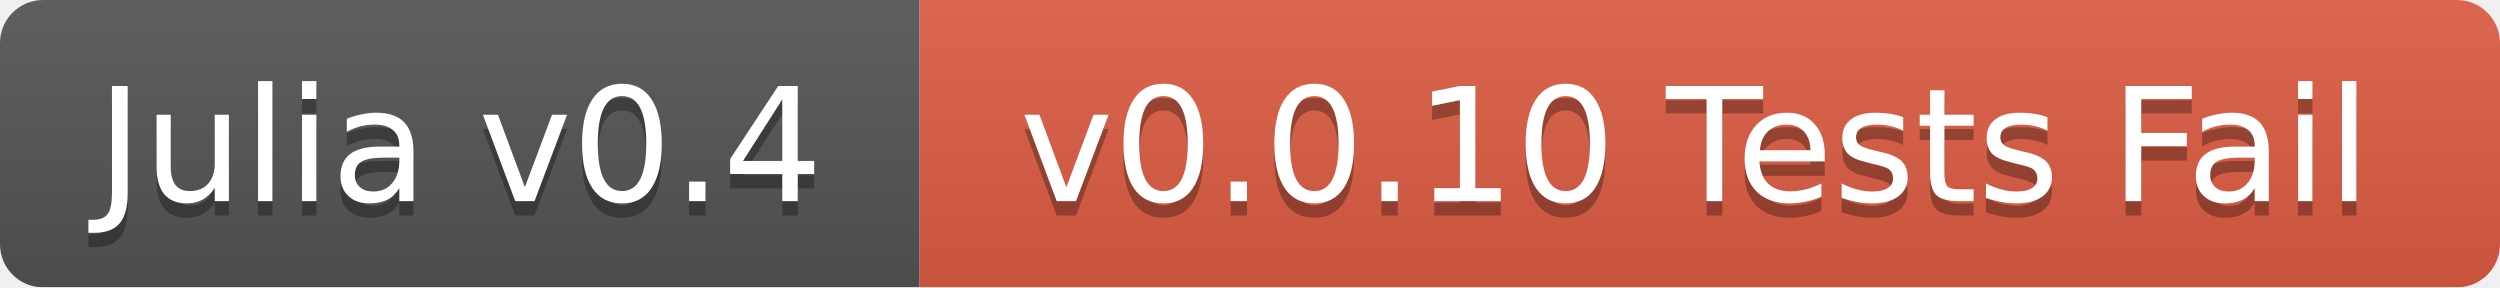
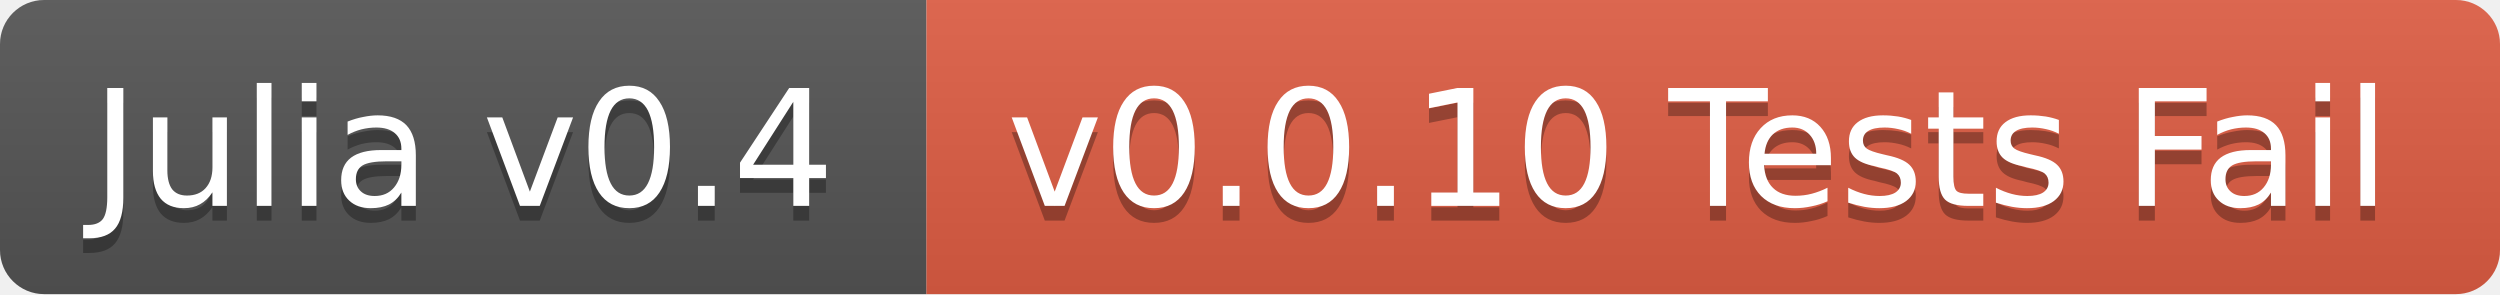
- <svg xmlns="http://www.w3.org/2000/svg" width="174" height="20">
+ <svg xmlns="http://www.w3.org/2000/svg" width="170" height="20">
  <linearGradient id="b" x2="0" y2="100%">
    <stop offset="0" stop-color="#bbb" stop-opacity=".1" />
    <stop offset="1" stop-opacity=".1" />
  </linearGradient>
-   <mask id="a">
-     <rect width="174" height="20" rx="3" fill="#fff" />
-   </mask>
-   <g mask="url(#a)">
-     <path fill="#555" d="M0 0h64v20H0z" />
-     <path fill="#e05d44" d="M64 0h110v20H64z" />
-     <path fill="url(#b)" d="M0 0h174v20H0z" />
+   <clipPath id="a">
+     <rect width="170" height="20" rx="3" fill="#fff" />
+   </clipPath>
+   <g clip-path="url(#a)">
+     <path fill="#555" d="M0 0h63v20H0z" />
+     <path fill="#e05d44" d="M63 0h107v20H63z" />
+     <path fill="url(#b)" d="M0 0h170v20H0z" />
  </g>
  <g fill="#fff" text-anchor="middle" font-family="DejaVu Sans,Verdana,Geneva,sans-serif" font-size="11">
-     <text x="32" y="15" fill="#010101" fill-opacity=".3">Julia v0.4</text>
-     <text x="32" y="14">Julia v0.4</text>
-     <text x="118" y="15" fill="#010101" fill-opacity=".3">v0.0.10 Tests Fail</text>
-     <text x="118" y="14">v0.0.10 Tests Fail</text>
+     <text x="31.5" y="15" fill="#010101" fill-opacity=".3">Julia v0.4</text>
+     <text x="31.5" y="14">Julia v0.4</text>
+     <text x="115.5" y="15" fill="#010101" fill-opacity=".3">v0.0.10 Tests Fail</text>
+     <text x="115.5" y="14">v0.0.10 Tests Fail</text>
  </g>
</svg>
